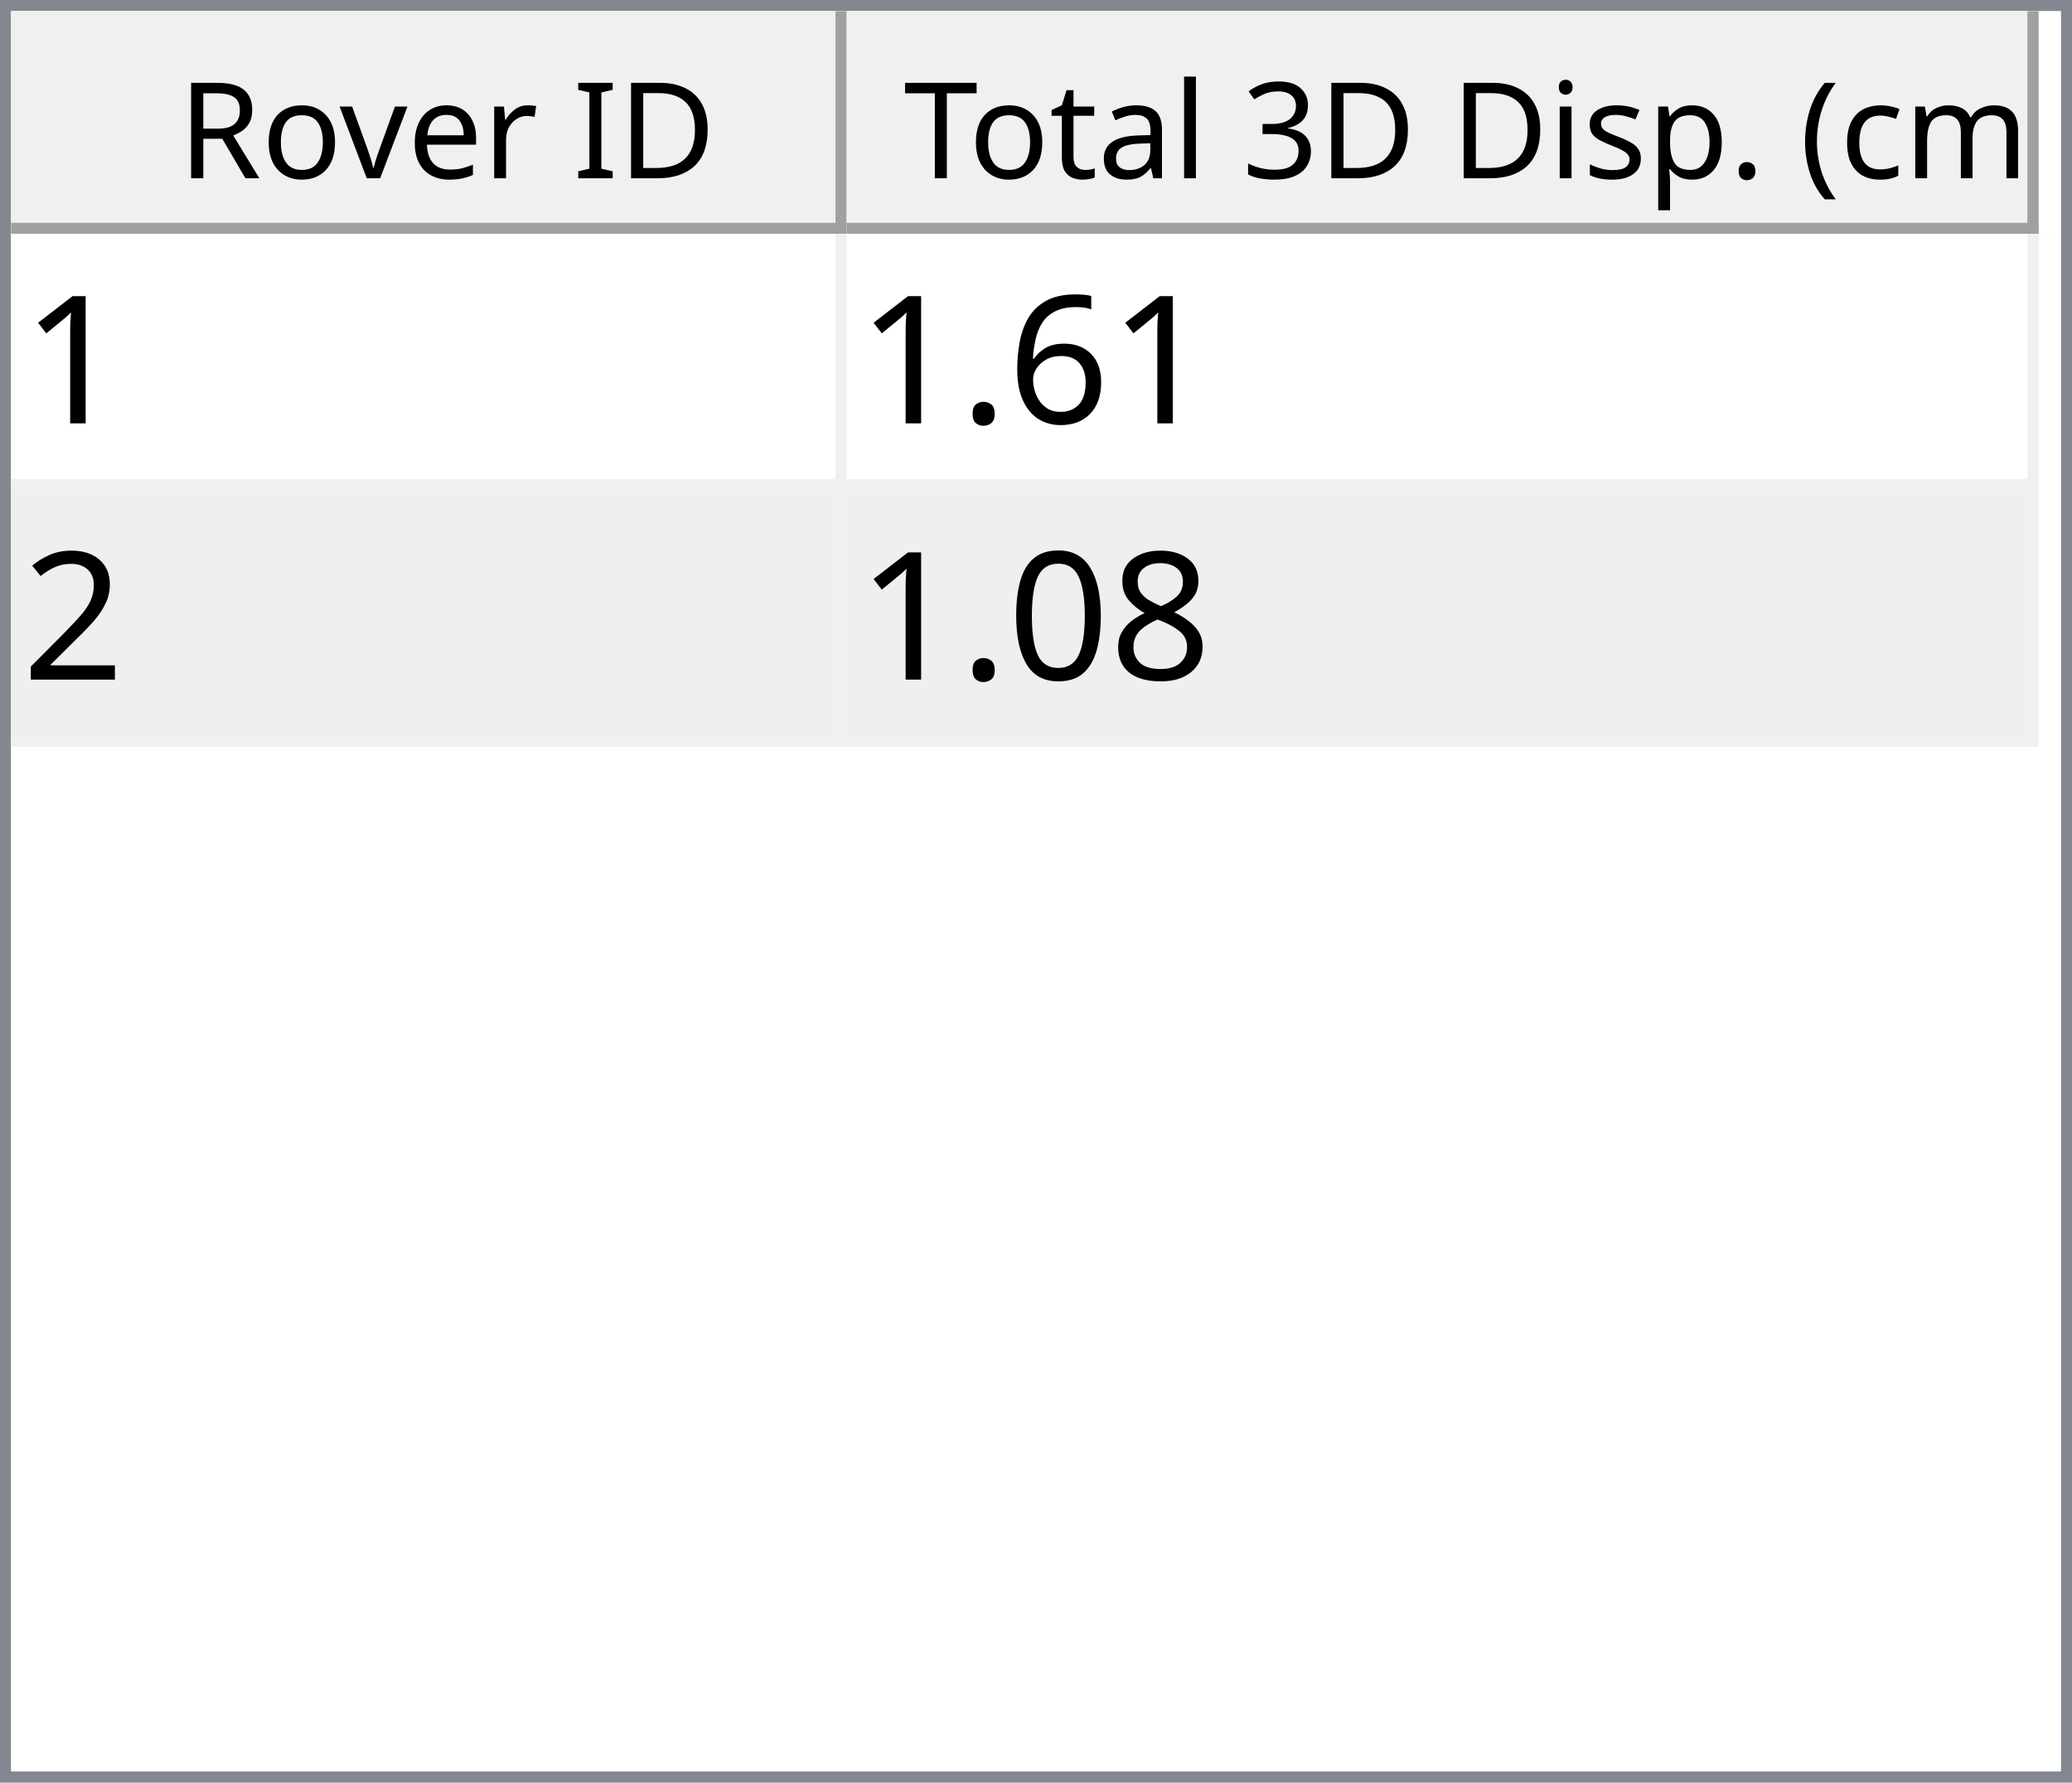
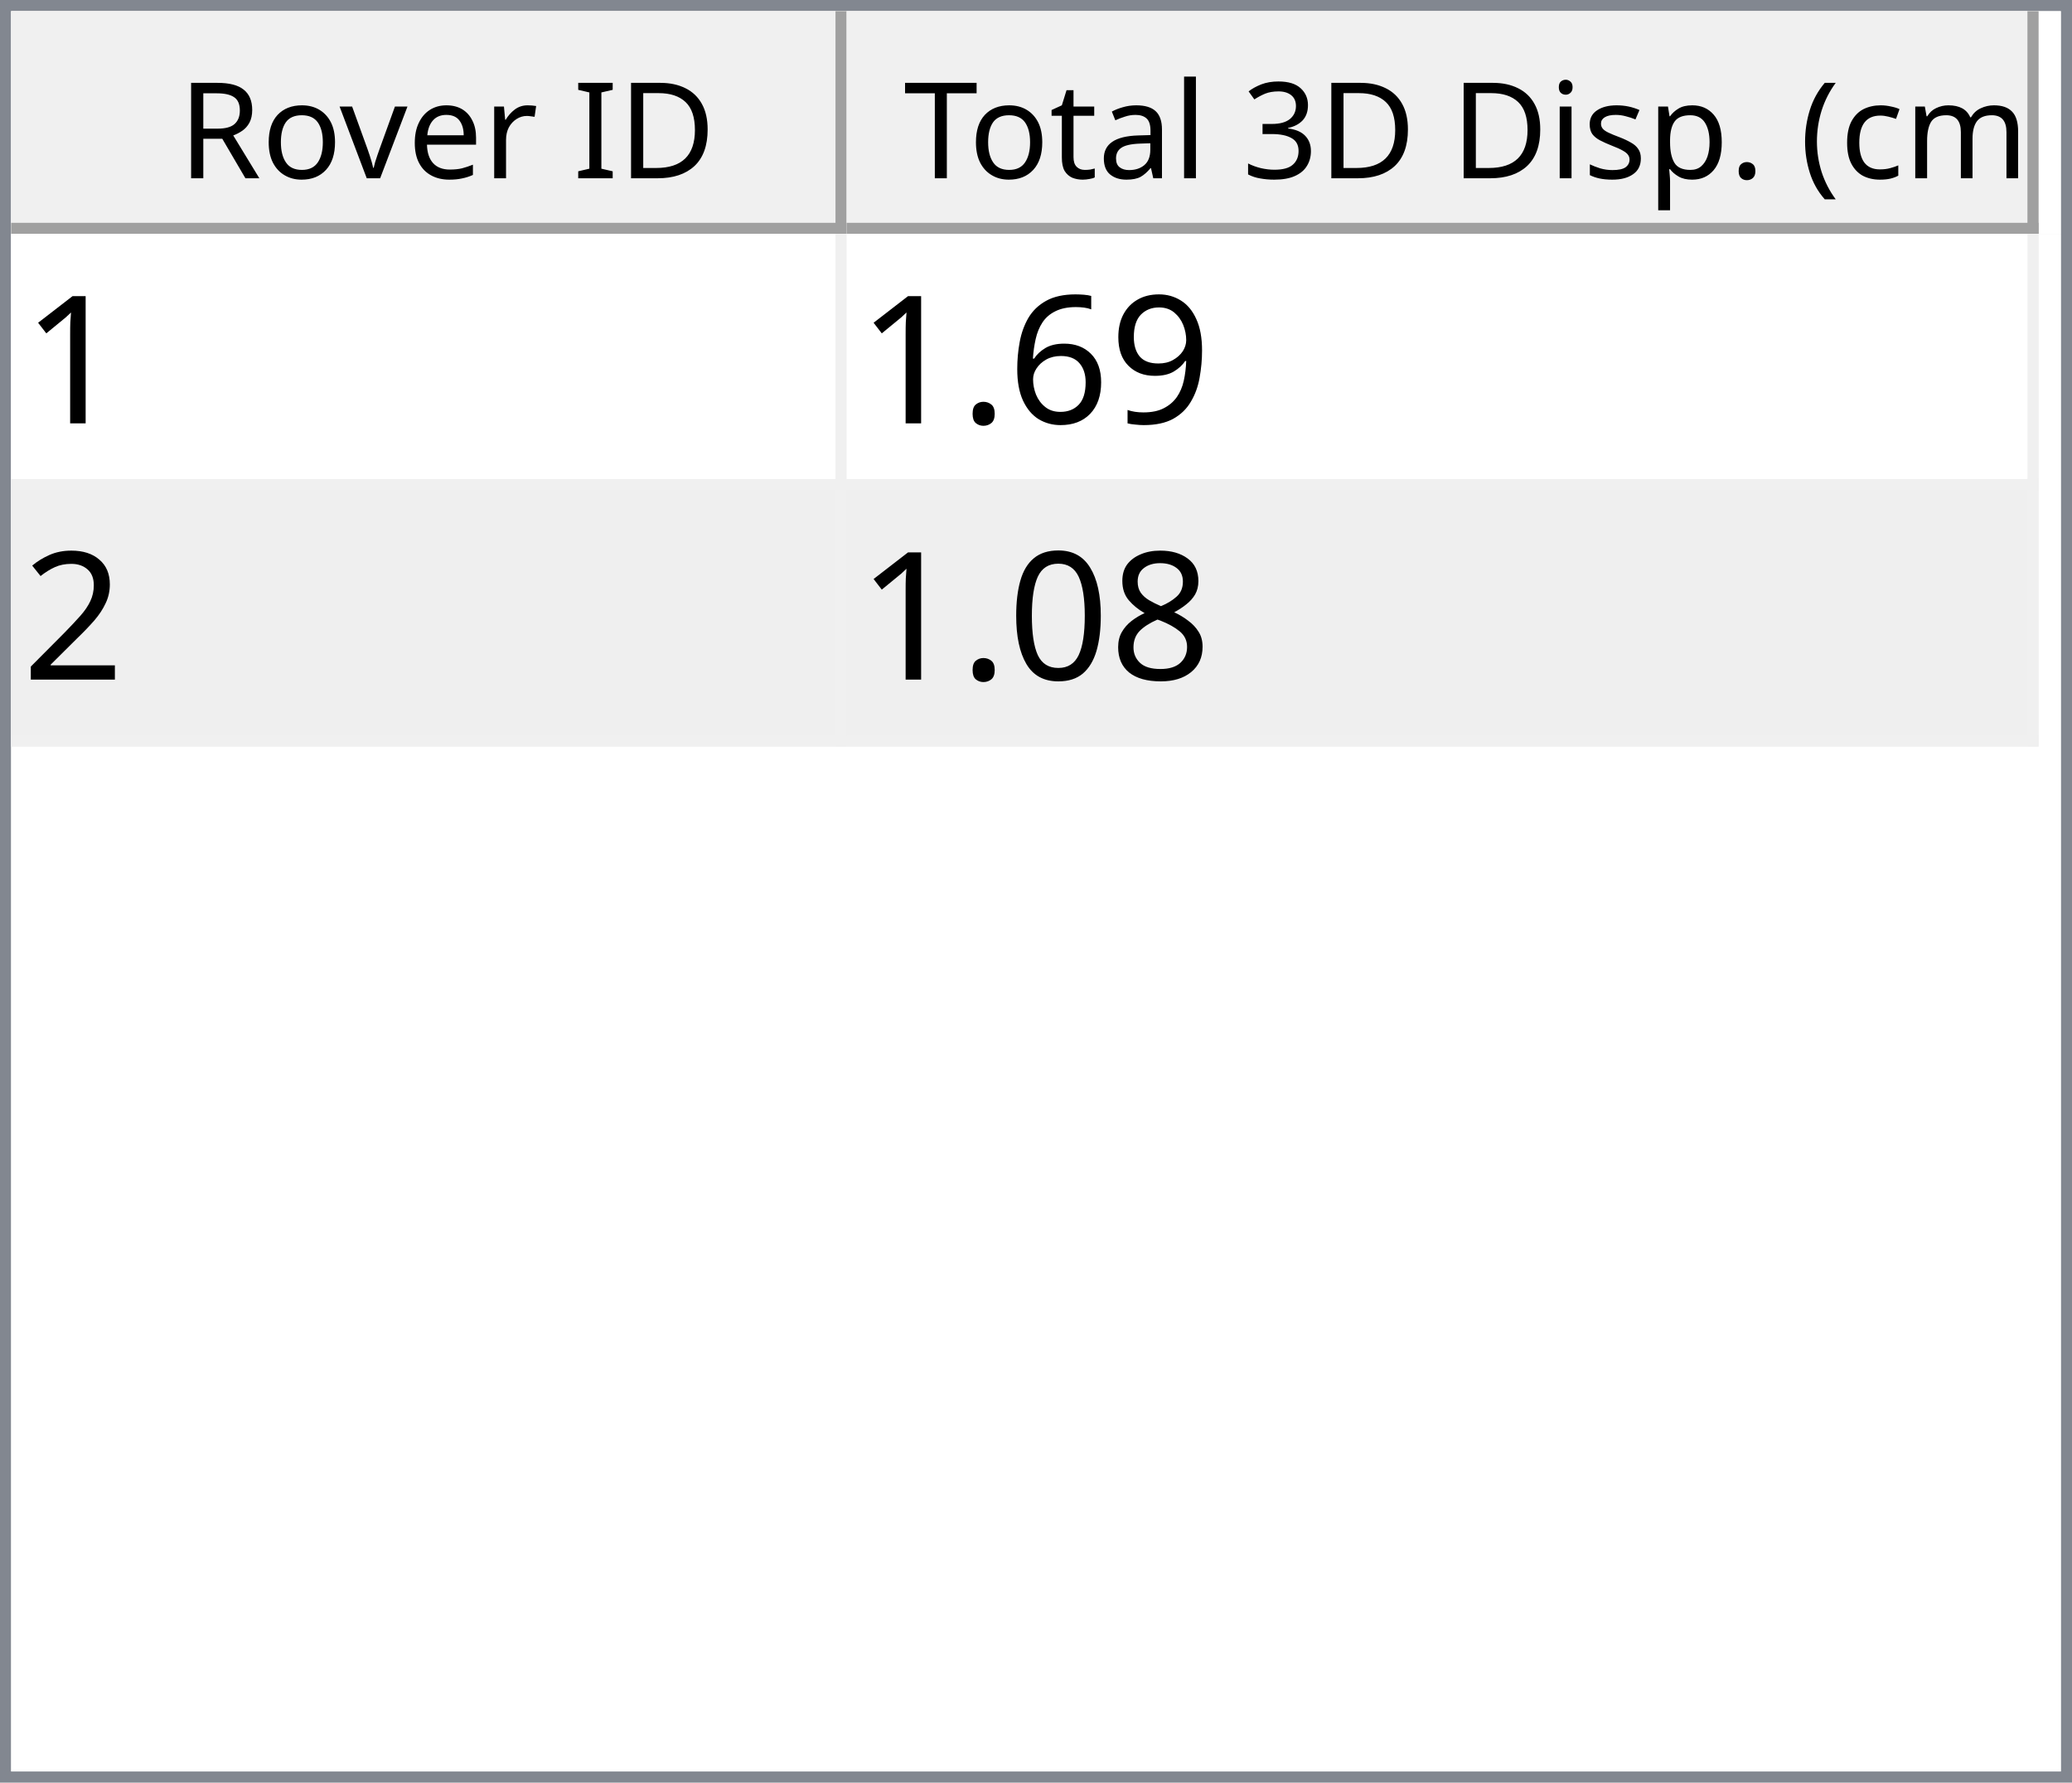
<svg xmlns="http://www.w3.org/2000/svg" style="fill-opacity:1; color-rendering:auto; color-interpolation:auto; text-rendering:auto; stroke:black; stroke-linecap:square; stroke-miterlimit:10; shape-rendering:auto; stroke-opacity:1; fill:black; stroke-dasharray:none; font-weight:normal; stroke-width:1; font-family:'Dialog'; font-style:normal; stroke-linejoin:miter; font-size:12px; stroke-dashoffset:0; image-rendering:auto;" width="186" height="160">
  <defs id="genericDefs" />
  <g>
    <defs id="defs1">
      <clipPath clipPathUnits="userSpaceOnUse" id="clipPath1">
        <path d="M0 0 L186 0 L186 160 L0 160 L0 0 Z" />
      </clipPath>
      <clipPath clipPathUnits="userSpaceOnUse" id="clipPath2">
        <path d="M0 0 L0 160 L186 160 L186 0 Z" />
      </clipPath>
      <clipPath clipPathUnits="userSpaceOnUse" id="clipPath3">
        <path d="M0 0 L0 20 L184 20 L184 0 Z" />
      </clipPath>
      <clipPath clipPathUnits="userSpaceOnUse" id="clipPath4">
        <path d="M0 0 L0 20 L75 20 L75 0 Z" />
      </clipPath>
      <clipPath clipPathUnits="userSpaceOnUse" id="clipPath5">
        <path d="M1 1 L1 19 L74 19 L74 1 Z" />
      </clipPath>
      <clipPath clipPathUnits="userSpaceOnUse" id="clipPath6">
        <path d="M0 0 L0 18 L73 18 L73 0 Z" />
      </clipPath>
      <clipPath clipPathUnits="userSpaceOnUse" id="clipPath7">
        <path d="M-0.5 -0.5 L-0.5 19.5 L74.5 19.5 L74.5 -0.5 Z" />
      </clipPath>
      <clipPath clipPathUnits="userSpaceOnUse" id="clipPath8">
        <path d="M0 0 L0 20 L107 20 L107 0 Z" />
      </clipPath>
      <clipPath clipPathUnits="userSpaceOnUse" id="clipPath9">
        <path d="M1 1 L1 19 L106 19 L106 1 Z" />
      </clipPath>
      <clipPath clipPathUnits="userSpaceOnUse" id="clipPath10">
        <path d="M0 0 L0 18 L105 18 L105 0 Z" />
      </clipPath>
      <clipPath clipPathUnits="userSpaceOnUse" id="clipPath11">
        <path d="M-0.5 -0.5 L-0.5 19.5 L106.5 19.5 L106.5 -0.5 Z" />
      </clipPath>
      <clipPath clipPathUnits="userSpaceOnUse" id="clipPath12">
        <path d="M0 0 L0 138 L184 138 L184 0 Z" />
      </clipPath>
      <clipPath clipPathUnits="userSpaceOnUse" id="clipPath13">
        <path d="M0 0 L0 46 L182 46 L182 0 Z" />
      </clipPath>
      <clipPath clipPathUnits="userSpaceOnUse" id="clipPath14">
        <path d="M-0.5 -0.5 L-0.5 45.5 L181.5 45.5 L181.5 -0.5 Z" />
      </clipPath>
      <clipPath clipPathUnits="userSpaceOnUse" id="clipPath15">
        <path d="M0 0 L0 22 L74 22 L74 0 Z" />
      </clipPath>
      <clipPath clipPathUnits="userSpaceOnUse" id="clipPath16">
        <path d="M0 0 L0 22 L106 22 L106 0 Z" />
      </clipPath>
      <font horiz-adv-x="64.551" id="font1">
        <font-face ascent="107.91" descent="25.098" units-per-em="100" style="font-style:normal; font-family:Segoe UI; font-weight:normal;" />
        <missing-glyph horiz-adv-x="64.551" d="M8.109 0 L8.109 68.266 L56.453 68.266 L56.453 0 L8.109 0 ZM15.328 7.234 L49.219 7.234 L49.219 61.031 L15.328 61.031 L15.328 7.234 Z" />
        <glyph unicode="D" horiz-adv-x="70.117" d="M9.188 0 L9.188 70.016 L28.516 70.016 Q65.531 70.016 65.531 35.891 Q65.531 19.672 55.25 9.836 Q44.969 0 27.734 0 L9.188 0 ZM17.391 62.594 L17.391 7.422 L27.828 7.422 Q41.609 7.422 49.273 14.797 Q56.938 22.172 56.938 35.688 Q56.938 62.594 28.328 62.594 L17.391 62.594 Z" />
        <glyph unicode="I" horiz-adv-x="26.611" d="M17.391 0 L9.188 0 L9.188 70.016 L17.391 70.016 L17.391 0 Z" />
        <glyph unicode=" " horiz-adv-x="27.393" d="" />
        <glyph unicode="r" horiz-adv-x="34.766" d="M34.188 41.891 Q32.078 43.5 28.125 43.5 Q23 43.5 19.555 38.672 Q16.109 33.844 16.109 25.484 L16.109 0 L8.109 0 L8.109 50 L16.109 50 L16.109 39.703 L16.312 39.703 Q18.016 44.969 21.531 47.922 Q25.047 50.875 29.391 50.875 Q32.516 50.875 34.188 50.203 L34.188 41.891 Z" />
        <glyph unicode="e" horiz-adv-x="52.295" d="M48.297 23 L12.984 23 Q13.188 14.656 17.484 10.109 Q21.781 5.562 29.297 5.562 Q37.75 5.562 44.828 11.141 L44.828 3.609 Q38.234 -1.172 27.391 -1.172 Q16.797 -1.172 10.742 5.641 Q4.688 12.453 4.688 24.812 Q4.688 36.469 11.305 43.82 Q17.922 51.172 27.734 51.172 Q37.547 51.172 42.922 44.828 Q48.297 38.484 48.297 27.203 L48.297 23 ZM40.094 29.781 Q40.047 36.719 36.75 40.578 Q33.453 44.438 27.594 44.438 Q21.922 44.438 17.969 40.383 Q14.016 36.328 13.094 29.781 L40.094 29.781 Z" />
        <glyph unicode="v" horiz-adv-x="47.9" d="M47.406 50 L27.484 0 L19.625 0 L0.688 50 L9.469 50 L22.172 13.672 Q23.578 9.672 23.922 6.688 L24.125 6.688 Q24.609 10.453 25.688 13.484 L38.969 50 L47.406 50 Z" />
        <glyph unicode="o" horiz-adv-x="58.594" d="M29 -1.172 Q17.922 -1.172 11.305 5.836 Q4.688 12.844 4.688 24.422 Q4.688 37.016 11.57 44.094 Q18.453 51.172 30.172 51.172 Q41.359 51.172 47.633 44.289 Q53.906 37.406 53.906 25.203 Q53.906 13.234 47.141 6.031 Q40.375 -1.172 29 -1.172 ZM29.594 44.438 Q21.875 44.438 17.383 39.188 Q12.891 33.938 12.891 24.703 Q12.891 15.828 17.43 10.695 Q21.969 5.562 29.594 5.562 Q37.359 5.562 41.531 10.594 Q45.703 15.625 45.703 24.906 Q45.703 34.281 41.531 39.359 Q37.359 44.438 29.594 44.438 Z" />
        <glyph unicode="R" horiz-adv-x="59.814" d="M59.375 0 L49.609 0 L37.891 19.625 Q36.281 22.359 34.766 24.289 Q33.25 26.219 31.664 27.438 Q30.078 28.656 28.25 29.219 Q26.422 29.781 24.125 29.781 L17.391 29.781 L17.391 0 L9.188 0 L9.188 70.016 L30.078 70.016 Q34.672 70.016 38.555 68.867 Q42.438 67.719 45.289 65.375 Q48.141 63.031 49.758 59.547 Q51.375 56.062 51.375 51.375 Q51.375 47.703 50.273 44.656 Q49.172 41.609 47.148 39.211 Q45.125 36.812 42.266 35.133 Q39.406 33.453 35.844 32.516 L35.844 32.328 Q37.594 31.547 38.891 30.547 Q40.188 29.547 41.359 28.18 Q42.531 26.812 43.68 25.078 Q44.828 23.344 46.234 21.047 L59.375 0 ZM17.391 62.594 L17.391 37.203 L28.516 37.203 Q31.594 37.203 34.203 38.133 Q36.812 39.062 38.719 40.797 Q40.625 42.531 41.703 45.047 Q42.781 47.562 42.781 50.688 Q42.781 56.297 39.141 59.445 Q35.5 62.594 28.609 62.594 L17.391 62.594 Z" />
        <glyph unicode=")" horiz-adv-x="30.176" d="M8.297 -15.922 L1.172 -15.922 Q16.406 2.344 16.406 26.812 Q16.406 51.469 1.078 70.016 L8.297 70.016 Q23.531 52.156 23.531 26.703 Q23.531 1.375 8.297 -15.922 Z" />
        <glyph unicode="m" horiz-adv-x="86.133" d="M79.109 0 L71.094 0 L71.094 28.719 Q71.094 37.016 68.531 40.727 Q65.969 44.438 59.906 44.438 Q54.781 44.438 51.195 39.75 Q47.609 35.062 47.609 28.516 L47.609 0 L39.594 0 L39.594 29.688 Q39.594 44.438 28.219 44.438 Q22.953 44.438 19.531 40.016 Q16.109 35.594 16.109 28.516 L16.109 0 L8.109 0 L8.109 50 L16.109 50 L16.109 42.094 L16.312 42.094 Q21.625 51.172 31.844 51.172 Q36.969 51.172 40.773 48.312 Q44.578 45.453 46 40.828 Q51.562 51.172 62.594 51.172 Q79.109 51.172 79.109 30.812 L79.109 0 Z" />
        <glyph unicode="c" horiz-adv-x="46.191" d="M42.188 2.297 Q36.422 -1.172 28.516 -1.172 Q17.828 -1.172 11.258 5.789 Q4.688 12.75 4.688 23.828 Q4.688 36.188 11.766 43.68 Q18.844 51.172 30.672 51.172 Q37.25 51.172 42.281 48.734 L42.281 40.531 Q36.719 44.438 30.375 44.438 Q22.703 44.438 17.797 38.945 Q12.891 33.453 12.891 24.516 Q12.891 15.719 17.508 10.641 Q22.125 5.562 29.891 5.562 Q36.422 5.562 42.188 9.906 L42.188 2.297 Z" />
        <glyph unicode="(" horiz-adv-x="30.176" d="M29.109 -15.922 L21.969 -15.922 Q6.844 1.375 6.844 26.703 Q6.844 52.156 21.969 70.016 L29.203 70.016 Q13.875 51.469 13.875 26.812 Q13.875 2.344 29.109 -15.922 Z" />
        <glyph unicode="." horiz-adv-x="21.68" d="M10.891 -1.078 Q8.641 -1.078 7.055 0.539 Q5.469 2.156 5.469 4.391 Q5.469 6.641 7.055 8.273 Q8.641 9.906 10.891 9.906 Q13.188 9.906 14.797 8.273 Q16.406 6.641 16.406 4.391 Q16.406 2.156 14.797 0.539 Q13.188 -1.078 10.891 -1.078 Z" />
        <glyph unicode="p" horiz-adv-x="58.789" d="M16.312 7.234 L16.109 7.234 L16.109 -23 L8.109 -23 L8.109 50 L16.109 50 L16.109 41.219 L16.312 41.219 Q22.219 51.172 33.594 51.172 Q43.266 51.172 48.688 44.461 Q54.109 37.75 54.109 26.469 Q54.109 13.922 48 6.375 Q41.891 -1.172 31.297 -1.172 Q21.578 -1.172 16.312 7.234 ZM16.109 27.391 L16.109 20.406 Q16.109 14.203 20.141 9.883 Q24.172 5.562 30.375 5.562 Q37.641 5.562 41.773 11.133 Q45.906 16.703 45.906 26.609 Q45.906 34.969 42.047 39.703 Q38.188 44.438 31.594 44.438 Q24.609 44.438 20.359 39.578 Q16.109 34.719 16.109 27.391 Z" />
        <glyph unicode="s" horiz-adv-x="42.432" d="M5.078 1.812 L5.078 10.406 Q11.625 5.562 19.484 5.562 Q30.031 5.562 30.031 12.594 Q30.031 14.594 29.125 15.992 Q28.219 17.391 26.68 18.461 Q25.141 19.531 23.07 20.383 Q21 21.234 18.609 22.172 Q15.281 23.484 12.766 24.828 Q10.25 26.172 8.57 27.859 Q6.891 29.547 6.031 31.695 Q5.172 33.844 5.172 36.719 Q5.172 40.234 6.789 42.945 Q8.406 45.656 11.086 47.484 Q13.766 49.312 17.211 50.242 Q20.656 51.172 24.312 51.172 Q30.812 51.172 35.938 48.922 L35.938 40.828 Q30.422 44.438 23.25 44.438 Q21 44.438 19.195 43.922 Q17.391 43.406 16.094 42.477 Q14.797 41.547 14.086 40.258 Q13.375 38.969 13.375 37.406 Q13.375 35.453 14.086 34.133 Q14.797 32.812 16.164 31.789 Q17.531 30.766 19.484 29.938 Q21.438 29.109 23.922 28.125 Q27.25 26.859 29.883 25.516 Q32.516 24.172 34.375 22.484 Q36.234 20.797 37.234 18.602 Q38.234 16.406 38.234 13.375 Q38.234 9.672 36.602 6.938 Q34.969 4.203 32.234 2.398 Q29.5 0.594 25.93 -0.289 Q22.359 -1.172 18.453 -1.172 Q10.75 -1.172 5.078 1.812 Z" />
        <glyph unicode="i" horiz-adv-x="24.219" d="M12.203 62.703 Q10.062 62.703 8.547 64.164 Q7.031 65.625 7.031 67.875 Q7.031 70.125 8.547 71.609 Q10.062 73.094 12.203 73.094 Q14.406 73.094 15.945 71.609 Q17.484 70.125 17.484 67.875 Q17.484 65.719 15.945 64.211 Q14.406 62.703 12.203 62.703 ZM16.109 0 L8.109 0 L8.109 50 L16.109 50 L16.109 0 Z" />
        <glyph unicode="3" horiz-adv-x="53.906" d="M46.531 19.828 Q46.531 15.094 44.75 11.211 Q42.969 7.328 39.719 4.57 Q36.469 1.812 31.93 0.297 Q27.391 -1.219 21.922 -1.219 Q11.922 -1.219 6 2.594 L6 11.188 Q13.094 5.609 22.219 5.609 Q25.875 5.609 28.828 6.539 Q31.781 7.469 33.906 9.227 Q36.031 10.984 37.18 13.477 Q38.328 15.969 38.328 19.094 Q38.328 32.812 18.797 32.812 L12.984 32.812 L12.984 39.594 L18.5 39.594 Q35.797 39.594 35.797 52.484 Q35.797 64.406 22.609 64.406 Q15.188 64.406 8.688 59.422 L8.688 67.188 Q15.375 71.188 24.609 71.188 Q29 71.188 32.57 69.969 Q36.141 68.75 38.68 66.555 Q41.219 64.359 42.609 61.281 Q44 58.203 44 54.5 Q44 40.672 30.031 36.719 L30.031 36.531 Q33.594 36.141 36.625 34.797 Q39.656 33.453 41.852 31.305 Q44.047 29.156 45.289 26.25 Q46.531 23.344 46.531 19.828 Z" />
        <glyph unicode="l" horiz-adv-x="24.219" d="M16.109 0 L8.109 0 L8.109 74.031 L16.109 74.031 L16.109 0 Z" />
        <glyph unicode="a" horiz-adv-x="50.879" d="M43.891 0 L35.891 0 L35.891 7.812 L35.688 7.812 Q30.469 -1.172 20.312 -1.172 Q12.844 -1.172 8.617 2.781 Q4.391 6.734 4.391 13.281 Q4.391 27.297 20.906 29.594 L35.891 31.688 Q35.891 44.438 25.594 44.438 Q16.547 44.438 9.281 38.281 L9.281 46.484 Q16.656 51.172 26.266 51.172 Q43.891 51.172 43.891 32.516 L43.891 0 ZM35.891 25.297 L23.828 23.641 Q18.266 22.859 15.43 20.875 Q12.594 18.891 12.594 13.875 Q12.594 10.203 15.211 7.883 Q17.828 5.562 22.172 5.562 Q28.125 5.562 32.008 9.742 Q35.891 13.922 35.891 20.312 L35.891 25.297 Z" />
        <glyph unicode="t" horiz-adv-x="33.887" d="M31.297 0.484 Q28.469 -1.078 23.828 -1.078 Q10.688 -1.078 10.688 13.578 L10.688 43.172 L2.094 43.172 L2.094 50 L10.688 50 L10.688 62.203 L18.703 64.797 L18.703 50 L31.297 50 L31.297 43.172 L18.703 43.172 L18.703 14.984 Q18.703 9.969 20.414 7.82 Q22.125 5.672 26.078 5.672 Q29.109 5.672 31.297 7.328 L31.297 0.484 Z" />
        <glyph unicode="T" horiz-adv-x="52.393" d="M50.594 62.594 L30.375 62.594 L30.375 0 L22.172 0 L22.172 62.594 L2 62.594 L2 70.016 L50.594 70.016 L50.594 62.594 Z" />
      </font>
      <font horiz-adv-x="75.0" id="font2">
        <font-face ascent="100.537" descent="21.973" units-per-em="100" style="font-style:normal; font-family:sans-serif; font-weight:normal;" />
        <missing-glyph horiz-adv-x="75.0" d="M12.5 0 L12.5 62.5 L62.5 62.5 L62.5 0 L12.5 0 ZM14.062 1.562 L60.938 1.562 L60.938 60.938 L14.062 60.938 L14.062 1.562 Z" />
        <glyph unicode="1" horiz-adv-x="55.615" d="M37.25 0 L28.469 0 L28.469 56 Q25.297 52.984 20.141 49.953 Q14.984 46.922 10.891 45.406 L10.891 53.906 Q18.266 57.375 23.781 62.305 Q29.297 67.234 31.594 71.875 L37.25 71.875 L37.25 0 Z" />
+         <glyph unicode="9" horiz-adv-x="55.615" d="M5.469 16.547 L13.922 17.328 Q14.984 11.375 18.016 8.688 Q21.047 6 25.781 6 Q29.828 6 32.883 7.859 Q35.938 9.719 37.891 12.82 Q39.844 15.922 41.164 21.195 Q42.484 26.469 42.484 31.938 Q42.484 32.516 42.438 33.688 Q39.797 29.5 35.234 26.883 Q30.672 24.266 25.344 24.266 Q16.453 24.266 10.305 30.711 Q4.156 37.156 4.156 47.703 Q4.156 58.594 10.578 65.234 Q17 71.875 26.656 71.875 Q33.641 71.875 39.43 68.117 Q45.219 64.359 48.219 57.398 Q51.219 50.438 51.219 37.25 Q51.219 23.531 48.242 15.406 Q45.266 7.281 39.383 3.031 Q33.5 -1.219 25.594 -1.219 Q17.188 -1.219 11.867 3.445 Q6.547 8.109 5.469 16.547 ZM41.453 48.141 Q41.453 55.719 37.43 60.156 Q33.406 64.594 27.734 64.594 Q21.875 64.594 17.531 59.812 Q13.188 55.031 13.188 47.406 Q13.188 40.578 17.312 36.305 Q21.438 32.031 27.484 32.031 Q33.594 32.031 37.523 36.305 Q41.453 40.578 41.453 48.141 Z" />
        <glyph unicode="6" horiz-adv-x="55.615" d="M49.75 54.047 L41.016 53.375 Q39.844 58.547 37.703 60.891 Q34.125 64.656 28.906 64.656 Q24.703 64.656 21.531 62.312 Q17.391 59.281 14.992 53.469 Q12.594 47.656 12.5 36.922 Q15.672 41.75 20.266 44.094 Q24.859 46.438 29.891 46.438 Q38.672 46.438 44.852 39.969 Q51.031 33.5 51.031 23.25 Q51.031 16.5 48.125 10.719 Q45.219 4.938 40.141 1.859 Q35.062 -1.219 28.609 -1.219 Q17.625 -1.219 10.695 6.859 Q3.766 14.938 3.766 33.5 Q3.766 54.25 11.422 63.672 Q18.109 71.875 29.438 71.875 Q37.891 71.875 43.289 67.141 Q48.688 62.406 49.75 54.047 ZM13.875 23.188 Q13.875 18.656 15.797 14.508 Q17.719 10.359 21.188 8.18 Q24.656 6 28.469 6 Q34.031 6 38.039 10.492 Q42.047 14.984 42.047 22.703 Q42.047 30.125 38.086 34.398 Q34.125 38.672 28.125 38.672 Q22.172 38.672 18.023 34.398 Q13.875 30.125 13.875 23.188 Z" />
        <glyph unicode="." horiz-adv-x="27.783" d="M9.078 0 L9.078 10.016 L19.094 10.016 L19.094 0 L9.078 0 Z" />
        <glyph unicode="2" horiz-adv-x="55.615" d="M50.344 8.453 L50.344 0 L3.031 0 Q2.938 3.172 4.047 6.109 Q5.859 10.938 9.836 15.625 Q13.812 20.312 21.344 26.469 Q33.016 36.031 37.117 41.625 Q41.219 47.219 41.219 52.203 Q41.219 57.422 37.477 61.008 Q33.734 64.594 27.734 64.594 Q21.391 64.594 17.578 60.789 Q13.766 56.984 13.719 50.25 L4.688 51.172 Q5.609 61.281 11.664 66.578 Q17.719 71.875 27.938 71.875 Q38.234 71.875 44.242 66.164 Q50.25 60.453 50.25 52 Q50.25 47.703 48.492 43.555 Q46.734 39.406 42.656 34.812 Q38.578 30.219 29.109 22.219 Q21.188 15.578 18.945 13.211 Q16.703 10.844 15.234 8.453 L50.344 8.453 Z" />
        <glyph unicode="8" horiz-adv-x="55.615" d="M17.672 38.812 Q12.203 40.828 9.57 44.539 Q6.938 48.25 6.938 53.422 Q6.938 61.234 12.555 66.555 Q18.172 71.875 27.484 71.875 Q36.859 71.875 42.578 66.43 Q48.297 60.984 48.297 53.172 Q48.297 48.188 45.68 44.508 Q43.062 40.828 37.75 38.812 Q44.344 36.672 47.781 31.883 Q51.219 27.094 51.219 20.453 Q51.219 11.281 44.727 5.031 Q38.234 -1.219 27.641 -1.219 Q17.047 -1.219 10.547 5.055 Q4.047 11.328 4.047 20.703 Q4.047 27.688 7.594 32.398 Q11.141 37.109 17.672 38.812 ZM15.922 53.719 Q15.922 48.641 19.195 45.414 Q22.469 42.188 27.688 42.188 Q32.766 42.188 36.016 45.383 Q39.266 48.578 39.266 53.219 Q39.266 58.062 35.914 61.359 Q32.562 64.656 27.594 64.656 Q22.562 64.656 19.242 61.43 Q15.922 58.203 15.922 53.719 ZM13.094 20.656 Q13.094 16.891 14.875 13.375 Q16.656 9.859 20.172 7.93 Q23.688 6 27.734 6 Q34.031 6 38.133 10.055 Q42.234 14.109 42.234 20.359 Q42.234 26.703 38.016 30.859 Q33.797 35.016 27.438 35.016 Q21.234 35.016 17.164 30.914 Q13.094 26.812 13.094 20.656 Z" />
        <glyph unicode="0" horiz-adv-x="55.615" d="M4.156 35.297 Q4.156 48 6.766 55.742 Q9.375 63.484 14.523 67.68 Q19.672 71.875 27.484 71.875 Q33.25 71.875 37.594 69.555 Q41.938 67.234 44.773 62.867 Q47.609 58.5 49.219 52.227 Q50.828 45.953 50.828 35.297 Q50.828 22.703 48.242 14.969 Q45.656 7.234 40.508 3.008 Q35.359 -1.219 27.484 -1.219 Q17.141 -1.219 11.234 6.203 Q4.156 15.141 4.156 35.297 ZM13.188 35.297 Q13.188 17.672 17.312 11.836 Q21.438 6 27.484 6 Q33.547 6 37.672 11.859 Q41.797 17.719 41.797 35.297 Q41.797 52.984 37.672 58.789 Q33.547 64.594 27.391 64.594 Q21.344 64.594 17.719 59.469 Q13.188 52.938 13.188 35.297 Z" />
      </font>
    </defs>
    <g style="fill:white; stroke:white;">
      <rect x="0" y="0" width="186" style="clip-path:url(#clipPath1); stroke:none;" height="160" />
    </g>
    <g style="fill:white; text-rendering:optimizeSpeed; color-rendering:optimizeSpeed; image-rendering:optimizeSpeed; shape-rendering:crispEdges; stroke:white; color-interpolation:sRGB;">
      <rect x="0" width="186" height="160" y="0" style="stroke:none;" />
      <path style="stroke:none;" d="M0 160 L186 160 L186 0 L0 0 Z" />
    </g>
    <g style="fill:rgb(240,240,240); font-family:'Segoe UI'; stroke:rgb(240,240,240);">
      <rect x="0" y="0" width="186" style="clip-path:url(#clipPath2); stroke:none;" height="160" />
    </g>
    <g style="fill:rgb(130,135,144); font-family:'Segoe UI'; stroke:rgb(130,135,144);">
      <path d="M0 0 L186 0 L186 160 L0 160 L0 0 ZM1 1 L185 1 L185 159 L1 159 L1 1 Z" style="fill-rule:evenodd; clip-path:url(#clipPath2); stroke:none;" />
    </g>
    <g style="fill:white; font-family:'Segoe UI'; stroke:white;" transform="translate(1,1)">
      <rect x="0" y="0" width="184" style="clip-path:url(#clipPath3); stroke:none;" height="20" />
    </g>
    <g style="fill:rgb(240,240,240); font-family:'Segoe UI'; stroke:rgb(240,240,240);" transform="translate(1,1)">
      <rect x="0" y="0" width="75" style="clip-path:url(#clipPath4); stroke:none;" height="20" />
    </g>
    <g style="font-family:'Segoe UI';" transform="translate(2,2)">
      <text x="14" xml:space="preserve" y="14" style="clip-path:url(#clipPath6); stroke:none;">Rover ID</text>
    </g>
    <g style="fill:rgb(160,160,160); font-family:'Segoe UI'; stroke:rgb(160,160,160); stroke-linejoin:bevel;" transform="translate(1.5,1.5)">
      <line x1="74" x2="74" y1="0" style="fill:none; clip-path:url(#clipPath7);" y2="19" />
    </g>
    <g style="fill:rgb(160,160,160); font-family:'Segoe UI'; stroke:rgb(160,160,160); stroke-linejoin:bevel;" transform="matrix(1,0,0,1,1,1) translate(0.5,0.5)">
      <line x1="0" x2="74" y1="19" style="fill:none; clip-path:url(#clipPath7);" y2="19" />
    </g>
    <g style="fill:rgb(240,240,240); font-family:'Segoe UI'; stroke:rgb(240,240,240);" transform="translate(76,1)">
      <rect x="0" y="0" width="107" style="clip-path:url(#clipPath8); stroke:none;" height="20" />
    </g>
    <g style="font-family:'Segoe UI';" transform="translate(77,2)">
      <text x="1" xml:space="preserve" y="14" style="clip-path:url(#clipPath10); stroke:none;"> Total 3D Disp. (cm)</text>
    </g>
    <g style="fill:rgb(160,160,160); font-family:'Segoe UI'; stroke:rgb(160,160,160); stroke-linejoin:bevel;" transform="translate(76.5,1.5)">
      <line x1="106" x2="106" y1="0" style="fill:none; clip-path:url(#clipPath11);" y2="19" />
    </g>
    <g style="fill:rgb(160,160,160); font-family:'Segoe UI'; stroke:rgb(160,160,160); stroke-linejoin:bevel;" transform="matrix(1,0,0,1,76,1) translate(0.5,0.5)">
      <line x1="0" x2="106" y1="19" style="fill:none; clip-path:url(#clipPath11);" y2="19" />
    </g>
    <g style="fill:white; font-family:'Segoe UI'; stroke:white;" transform="translate(1,21)">
      <rect x="0" y="0" width="184" style="clip-path:url(#clipPath12); stroke:none;" height="138" />
    </g>
    <g style="fill:rgb(240,240,240); font-size:16px; font-family:sans-serif; stroke:rgb(240,240,240);" transform="translate(1,21)">
      <rect x="0" y="0" width="182" style="clip-path:url(#clipPath13); stroke:none;" height="46" />
      <line transform="translate(0.5,0.5)" x1="0" x2="181" y1="22" style="clip-path:url(#clipPath14); fill:none; stroke-linejoin:bevel;" y2="22" />
    </g>
    <g transform="matrix(1,0,0,1,1,21) translate(0.5,0.5)" style="fill:rgb(240,240,240); font-size:16px; font-family:sans-serif; stroke:rgb(240,240,240); stroke-linejoin:bevel;">
      <line x1="0" x2="181" y1="45" style="fill:none; clip-path:url(#clipPath14);" y2="45" />
    </g>
    <g transform="matrix(1,0,0,1,1,21) translate(0.5,0.5)" style="fill:rgb(240,240,240); font-size:16px; font-family:sans-serif; stroke:rgb(240,240,240); stroke-linejoin:bevel;">
      <line x1="74" x2="74" y1="0" style="fill:none; clip-path:url(#clipPath14);" y2="45" />
    </g>
    <g transform="matrix(1,0,0,1,1,21) translate(0.5,0.5)" style="fill:rgb(240,240,240); font-size:16px; font-family:sans-serif; stroke:rgb(240,240,240); stroke-linejoin:bevel;">
      <line x1="181" x2="181" y1="0" style="fill:none; clip-path:url(#clipPath14);" y2="45" />
    </g>
    <g style="fill:white; font-size:16px; font-family:sans-serif; stroke:white;" transform="matrix(1,0,0,1,1,21)">
      <rect x="0" y="0" width="74" style="clip-path:url(#clipPath15); stroke:none;" height="22" />
      <text x="1" y="17" style="fill:black; clip-path:url(#clipPath15); stroke:none;" xml:space="preserve">1</text>
    </g>
    <g style="fill:white; font-size:16px; font-family:sans-serif; stroke:white;" transform="matrix(1,0,0,1,1,21) translate(75,0)">
      <rect x="0" y="0" width="106" style="clip-path:url(#clipPath16); stroke:none;" height="22" />
-       <text x="1" y="17" style="fill:black; clip-path:url(#clipPath16); stroke:none;" xml:space="preserve">1.61</text>
+       <text x="1" y="17" style="fill:black; clip-path:url(#clipPath16); stroke:none;" xml:space="preserve">1.69</text>
    </g>
    <g style="fill:rgb(239,239,239); font-size:16px; font-family:sans-serif; stroke:rgb(239,239,239);" transform="matrix(1,0,0,1,1,21) translate(0,23)">
      <rect x="0" y="0" width="74" style="clip-path:url(#clipPath15); stroke:none;" height="22" />
      <text x="1" y="17" style="fill:black; clip-path:url(#clipPath15); stroke:none;" xml:space="preserve">2</text>
    </g>
    <g style="fill:rgb(239,239,239); font-size:16px; font-family:sans-serif; stroke:rgb(239,239,239);" transform="matrix(1,0,0,1,1,21) translate(75,23)">
      <rect x="0" y="0" width="106" style="clip-path:url(#clipPath16); stroke:none;" height="22" />
      <text x="1" y="17" style="fill:black; clip-path:url(#clipPath16); stroke:none;" xml:space="preserve">1.08</text>
    </g>
  </g>
</svg>
